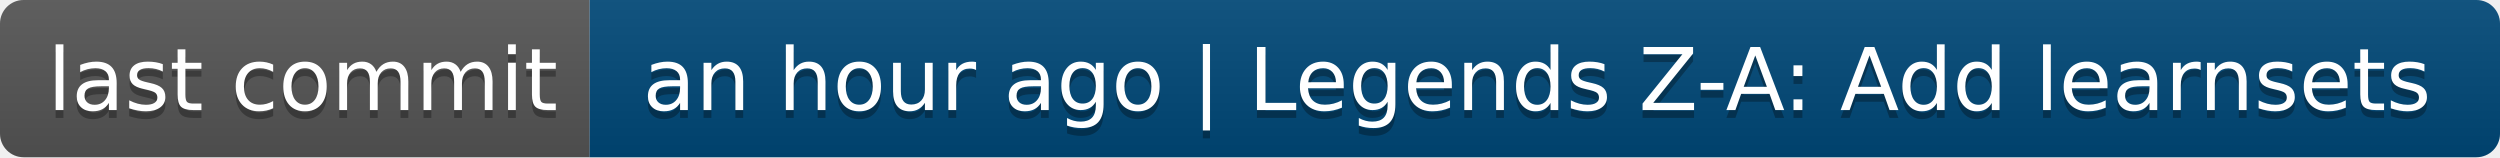
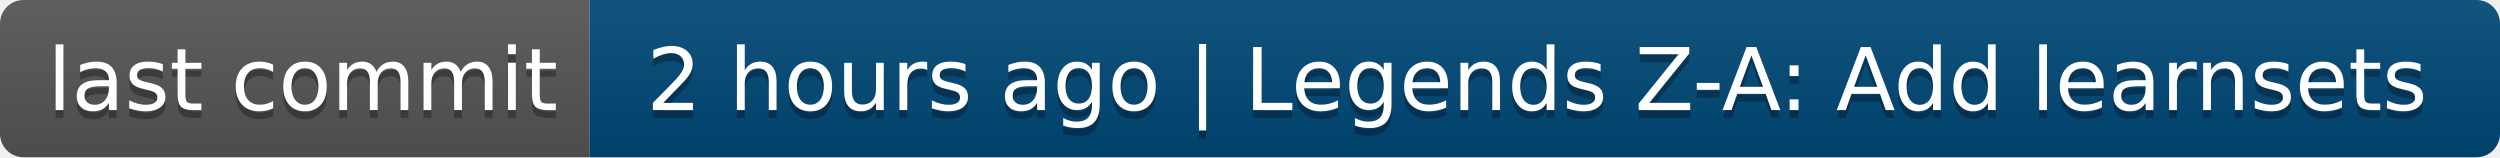
- <svg xmlns="http://www.w3.org/2000/svg" width="318" height="20" role="img" aria-label="last commit: an hour ago | Legends Z-A: Add learnsets">
+ <svg xmlns="http://www.w3.org/2000/svg" width="318" height="20" role="img" aria-label="last commit: 2 hours ago | Legends Z-A: Add learnsets">
  <linearGradient id="s" x2="0" y2="100%">
    <stop offset="0" stop-color="#bbb" stop-opacity=".1" />
    <stop offset="1" stop-opacity=".1" />
  </linearGradient>
  <clipPath id="r">
    <rect width="318" height="20" rx="3" fill="#fff" />
  </clipPath>
  <g clip-path="url(#r)">
    <rect width="75" height="20" fill="#555" />
    <rect x="75" width="243" height="20" fill="#004878" />
    <rect width="318" height="20" fill="url(#s)" />
  </g>
  <g fill="#fff" text-anchor="middle" font-family="Verdana,Geneva,DejaVu Sans,sans-serif" text-rendering="geometricPrecision" font-size="110">
    <text aria-hidden="true" x="385" y="150" fill="#010101" fill-opacity=".3" transform="scale(.1)" textLength="650">last commit</text>
    <text x="385" y="140" transform="scale(.1)" fill="#fff" textLength="650">last commit</text>
-     <text aria-hidden="true" x="1955" y="150" fill="#010101" fill-opacity=".3" transform="scale(.1)" textLength="2330">an hour ago | Legends Z-A: Add learnsets</text>
-     <text x="1955" y="140" transform="scale(.1)" fill="#fff" textLength="2330">an hour ago | Legends Z-A: Add learnsets</text>
+     <text aria-hidden="true" x="1955" y="150" fill="#010101" fill-opacity=".3" transform="scale(.1)" textLength="2330">2 hours ago | Legends Z-A: Add learnsets</text>
+     <text x="1955" y="140" transform="scale(.1)" fill="#fff" textLength="2330">2 hours ago | Legends Z-A: Add learnsets</text>
  </g>
</svg>
